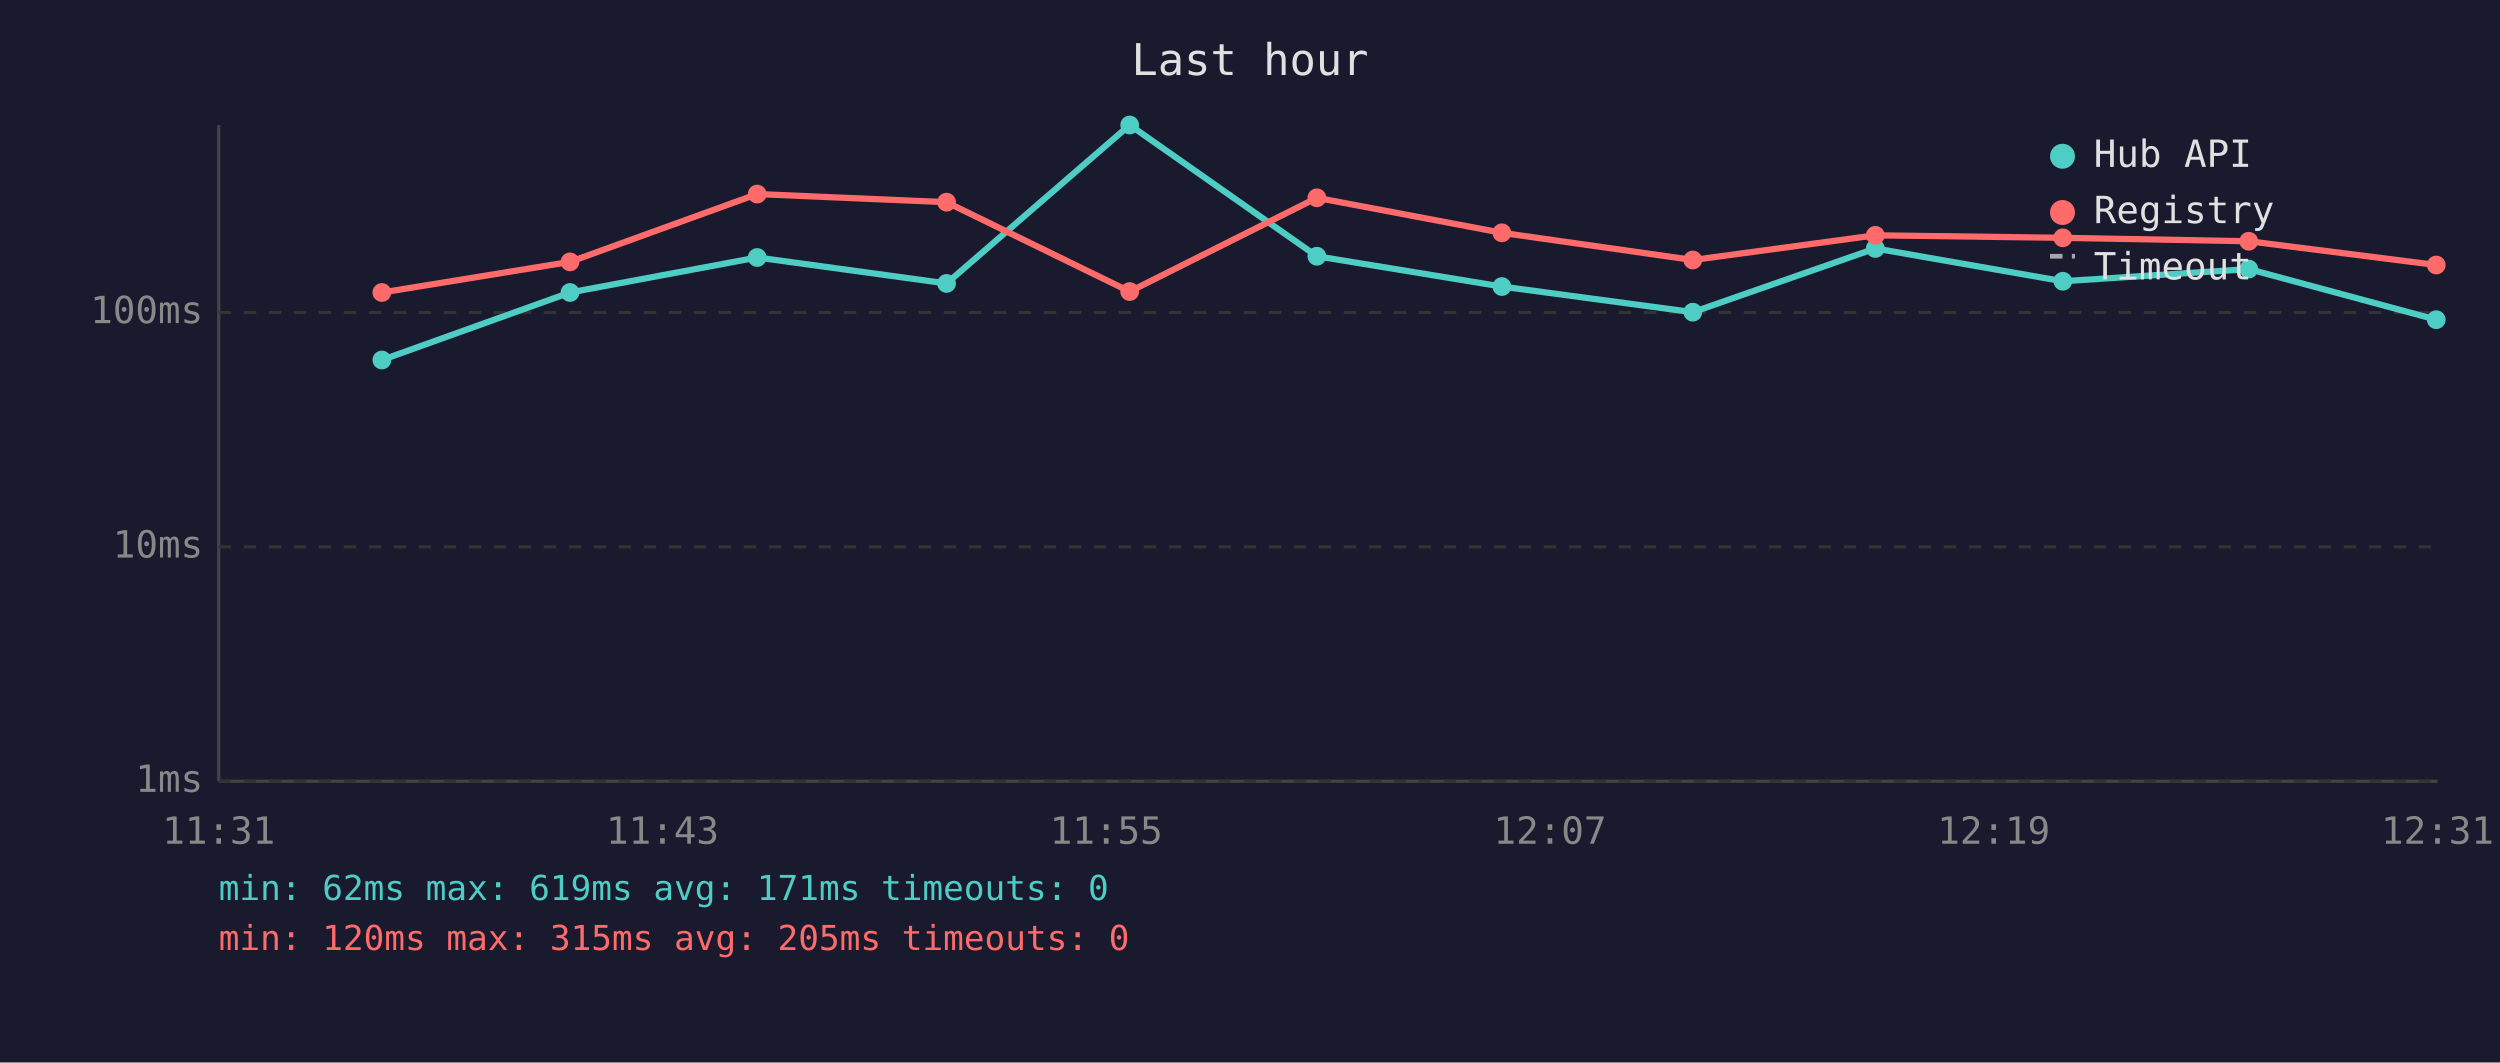
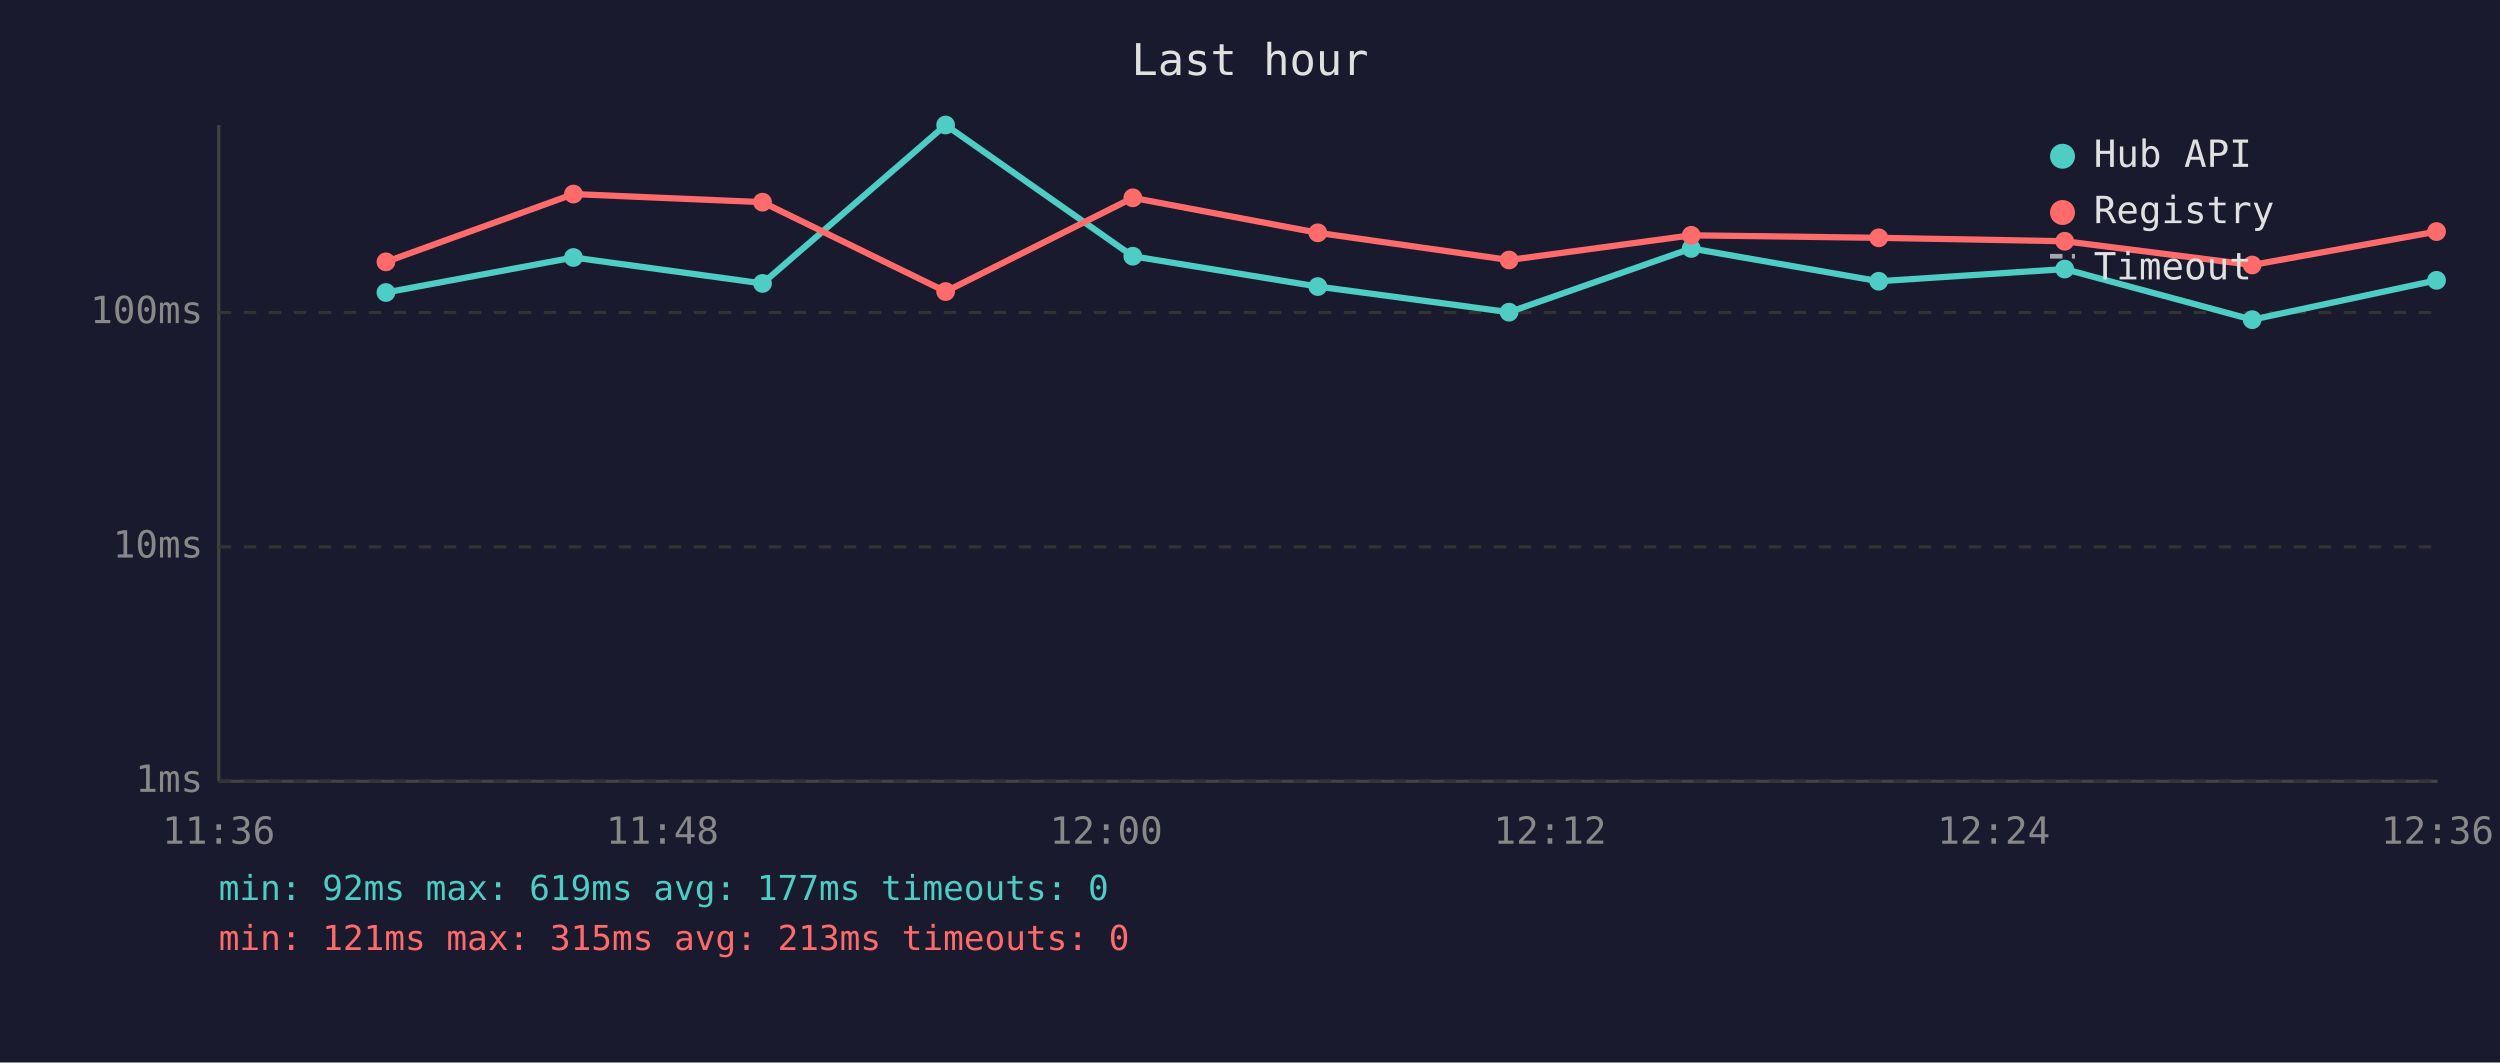
<svg xmlns="http://www.w3.org/2000/svg" viewBox="0 0 800 340" font-family="monospace" font-size="12">
  <rect width="800" height="340" fill="#1a1a2e" />
  <text x="400" y="24" fill="#e0e0e0" font-size="14" text-anchor="middle">Last hour</text>
  <line x1="70" y1="40" x2="70" y2="250" stroke="#444" stroke-width="1" />
  <line x1="70" y1="250" x2="780" y2="250" stroke="#444" stroke-width="1" />
  <line x1="70" y1="250" x2="780" y2="250" stroke="#333" stroke-width="1" stroke-dasharray="4" />
  <text x="65" y="250" fill="#888" text-anchor="end" dominant-baseline="middle">1ms</text>
  <line x1="70" y1="175" x2="780" y2="175" stroke="#333" stroke-width="1" stroke-dasharray="4" />
  <text x="65" y="175" fill="#888" text-anchor="end" dominant-baseline="middle">10ms</text>
  <line x1="70" y1="100" x2="780" y2="100" stroke="#333" stroke-width="1" stroke-dasharray="4" />
  <text x="65" y="100" fill="#888" text-anchor="end" dominant-baseline="middle">100ms</text>
-   <text x="70" y="270" fill="#888" text-anchor="middle">11:31</text>
-   <text x="212" y="270" fill="#888" text-anchor="middle">11:43</text>
-   <text x="354" y="270" fill="#888" text-anchor="middle">11:55</text>
-   <text x="496" y="270" fill="#888" text-anchor="middle">12:07</text>
-   <text x="638" y="270" fill="#888" text-anchor="middle">12:19</text>
-   <text x="780" y="270" fill="#888" text-anchor="middle">12:31</text>
-   <polyline points="122.2,115.2 182.4,93.6 242.3,82.4 302.9,90.7 361.5,40.0 421.4,82.0 480.6,91.7 541.7,99.9 600.1,79.5 660.1,90.0 719.6,86.1 779.6,102.3" fill="none" stroke="#4ecdc4" stroke-width="2" opacity="1" />
-   <circle cx="122.2" cy="115.2" r="3" fill="#4ecdc4" />
-   <circle cx="182.4" cy="93.6" r="3" fill="#4ecdc4" />
-   <circle cx="242.3" cy="82.4" r="3" fill="#4ecdc4" />
-   <circle cx="302.9" cy="90.7" r="3" fill="#4ecdc4" />
-   <circle cx="361.5" cy="40.0" r="3" fill="#4ecdc4" />
-   <circle cx="421.4" cy="82.0" r="3" fill="#4ecdc4" />
-   <circle cx="480.6" cy="91.7" r="3" fill="#4ecdc4" />
-   <circle cx="541.7" cy="99.9" r="3" fill="#4ecdc4" />
-   <circle cx="600.1" cy="79.5" r="3" fill="#4ecdc4" />
-   <circle cx="660.1" cy="90.0" r="3" fill="#4ecdc4" />
-   <circle cx="719.6" cy="86.1" r="3" fill="#4ecdc4" />
-   <circle cx="779.6" cy="102.3" r="3" fill="#4ecdc4" />
-   <polyline points="122.2,93.6 182.4,83.8 242.3,62.1 302.9,64.7 361.5,93.3 421.4,63.3 480.6,74.5 541.7,83.2 600.1,75.3 660.1,76.1 719.6,77.2 779.6,84.8" fill="none" stroke="#ff6b6b" stroke-width="2" opacity="1" />
-   <circle cx="122.2" cy="93.6" r="3" fill="#ff6b6b" />
-   <circle cx="182.4" cy="83.8" r="3" fill="#ff6b6b" />
-   <circle cx="242.3" cy="62.1" r="3" fill="#ff6b6b" />
-   <circle cx="302.9" cy="64.7" r="3" fill="#ff6b6b" />
-   <circle cx="361.5" cy="93.3" r="3" fill="#ff6b6b" />
-   <circle cx="421.4" cy="63.3" r="3" fill="#ff6b6b" />
-   <circle cx="480.6" cy="74.5" r="3" fill="#ff6b6b" />
-   <circle cx="541.7" cy="83.2" r="3" fill="#ff6b6b" />
-   <circle cx="600.1" cy="75.3" r="3" fill="#ff6b6b" />
-   <circle cx="660.1" cy="76.1" r="3" fill="#ff6b6b" />
-   <circle cx="719.6" cy="77.2" r="3" fill="#ff6b6b" />
-   <circle cx="779.6" cy="84.8" r="3" fill="#ff6b6b" />
+   <text x="70" y="270" fill="#888" text-anchor="middle">11:36</text>
+   <text x="212" y="270" fill="#888" text-anchor="middle">11:48</text>
+   <text x="354" y="270" fill="#888" text-anchor="middle">12:00</text>
+   <text x="496" y="270" fill="#888" text-anchor="middle">12:12</text>
+   <text x="638" y="270" fill="#888" text-anchor="middle">12:24</text>
+   <text x="780" y="270" fill="#888" text-anchor="middle">12:36</text>
+   <polyline points="123.5,93.6 183.5,82.4 244.0,90.7 302.6,40.0 362.5,82.0 421.7,91.7 482.9,99.9 541.2,79.5 601.2,90.0 660.7,86.1 720.7,102.3 779.7,89.7" fill="none" stroke="#4ecdc4" stroke-width="2" opacity="1" />
+   <circle cx="123.5" cy="93.6" r="3" fill="#4ecdc4" />
+   <circle cx="183.5" cy="82.4" r="3" fill="#4ecdc4" />
+   <circle cx="244.0" cy="90.7" r="3" fill="#4ecdc4" />
+   <circle cx="302.6" cy="40.0" r="3" fill="#4ecdc4" />
+   <circle cx="362.5" cy="82.0" r="3" fill="#4ecdc4" />
+   <circle cx="421.7" cy="91.7" r="3" fill="#4ecdc4" />
+   <circle cx="482.9" cy="99.9" r="3" fill="#4ecdc4" />
+   <circle cx="541.2" cy="79.5" r="3" fill="#4ecdc4" />
+   <circle cx="601.2" cy="90.0" r="3" fill="#4ecdc4" />
+   <circle cx="660.7" cy="86.1" r="3" fill="#4ecdc4" />
+   <circle cx="720.7" cy="102.3" r="3" fill="#4ecdc4" />
+   <circle cx="779.7" cy="89.7" r="3" fill="#4ecdc4" />
+   <polyline points="123.5,83.8 183.5,62.1 244.0,64.7 302.6,93.3 362.5,63.3 421.7,74.5 482.9,83.2 541.2,75.3 601.2,76.1 660.7,77.2 720.7,84.8 779.7,74.1" fill="none" stroke="#ff6b6b" stroke-width="2" opacity="1" />
+   <circle cx="123.5" cy="83.8" r="3" fill="#ff6b6b" />
+   <circle cx="183.5" cy="62.1" r="3" fill="#ff6b6b" />
+   <circle cx="244.0" cy="64.7" r="3" fill="#ff6b6b" />
+   <circle cx="302.6" cy="93.3" r="3" fill="#ff6b6b" />
+   <circle cx="362.5" cy="63.3" r="3" fill="#ff6b6b" />
+   <circle cx="421.7" cy="74.5" r="3" fill="#ff6b6b" />
+   <circle cx="482.9" cy="83.2" r="3" fill="#ff6b6b" />
+   <circle cx="541.2" cy="75.3" r="3" fill="#ff6b6b" />
+   <circle cx="601.2" cy="76.1" r="3" fill="#ff6b6b" />
+   <circle cx="660.7" cy="77.2" r="3" fill="#ff6b6b" />
+   <circle cx="720.7" cy="84.8" r="3" fill="#ff6b6b" />
+   <circle cx="779.7" cy="74.1" r="3" fill="#ff6b6b" />
  <circle cx="660" cy="50" r="4" fill="#4ecdc4" />
  <text x="670" y="50" fill="#e0e0e0" dominant-baseline="middle">Hub API</text>
  <circle cx="660" cy="68" r="4" fill="#ff6b6b" />
  <text x="670" y="68" fill="#e0e0e0" dominant-baseline="middle">Registry</text>
  <line x1="656" y1="82" x2="664" y2="82" stroke="#e0e0e0" stroke-width="1.5" stroke-dasharray="4,3" opacity="0.7" />
  <text x="670" y="86" fill="#e0e0e0" dominant-baseline="middle">Timeout</text>
-   <text x="70" y="288" fill="#4ecdc4" font-size="11">min: 62ms  max: 619ms  avg: 171ms  timeouts: 0</text>
-   <text x="70" y="304" fill="#ff6b6b" font-size="11">min: 120ms  max: 315ms  avg: 205ms  timeouts: 0</text>
+   <text x="70" y="288" fill="#4ecdc4" font-size="11">min: 92ms  max: 619ms  avg: 177ms  timeouts: 0</text>
+   <text x="70" y="304" fill="#ff6b6b" font-size="11">min: 121ms  max: 315ms  avg: 213ms  timeouts: 0</text>
</svg>
